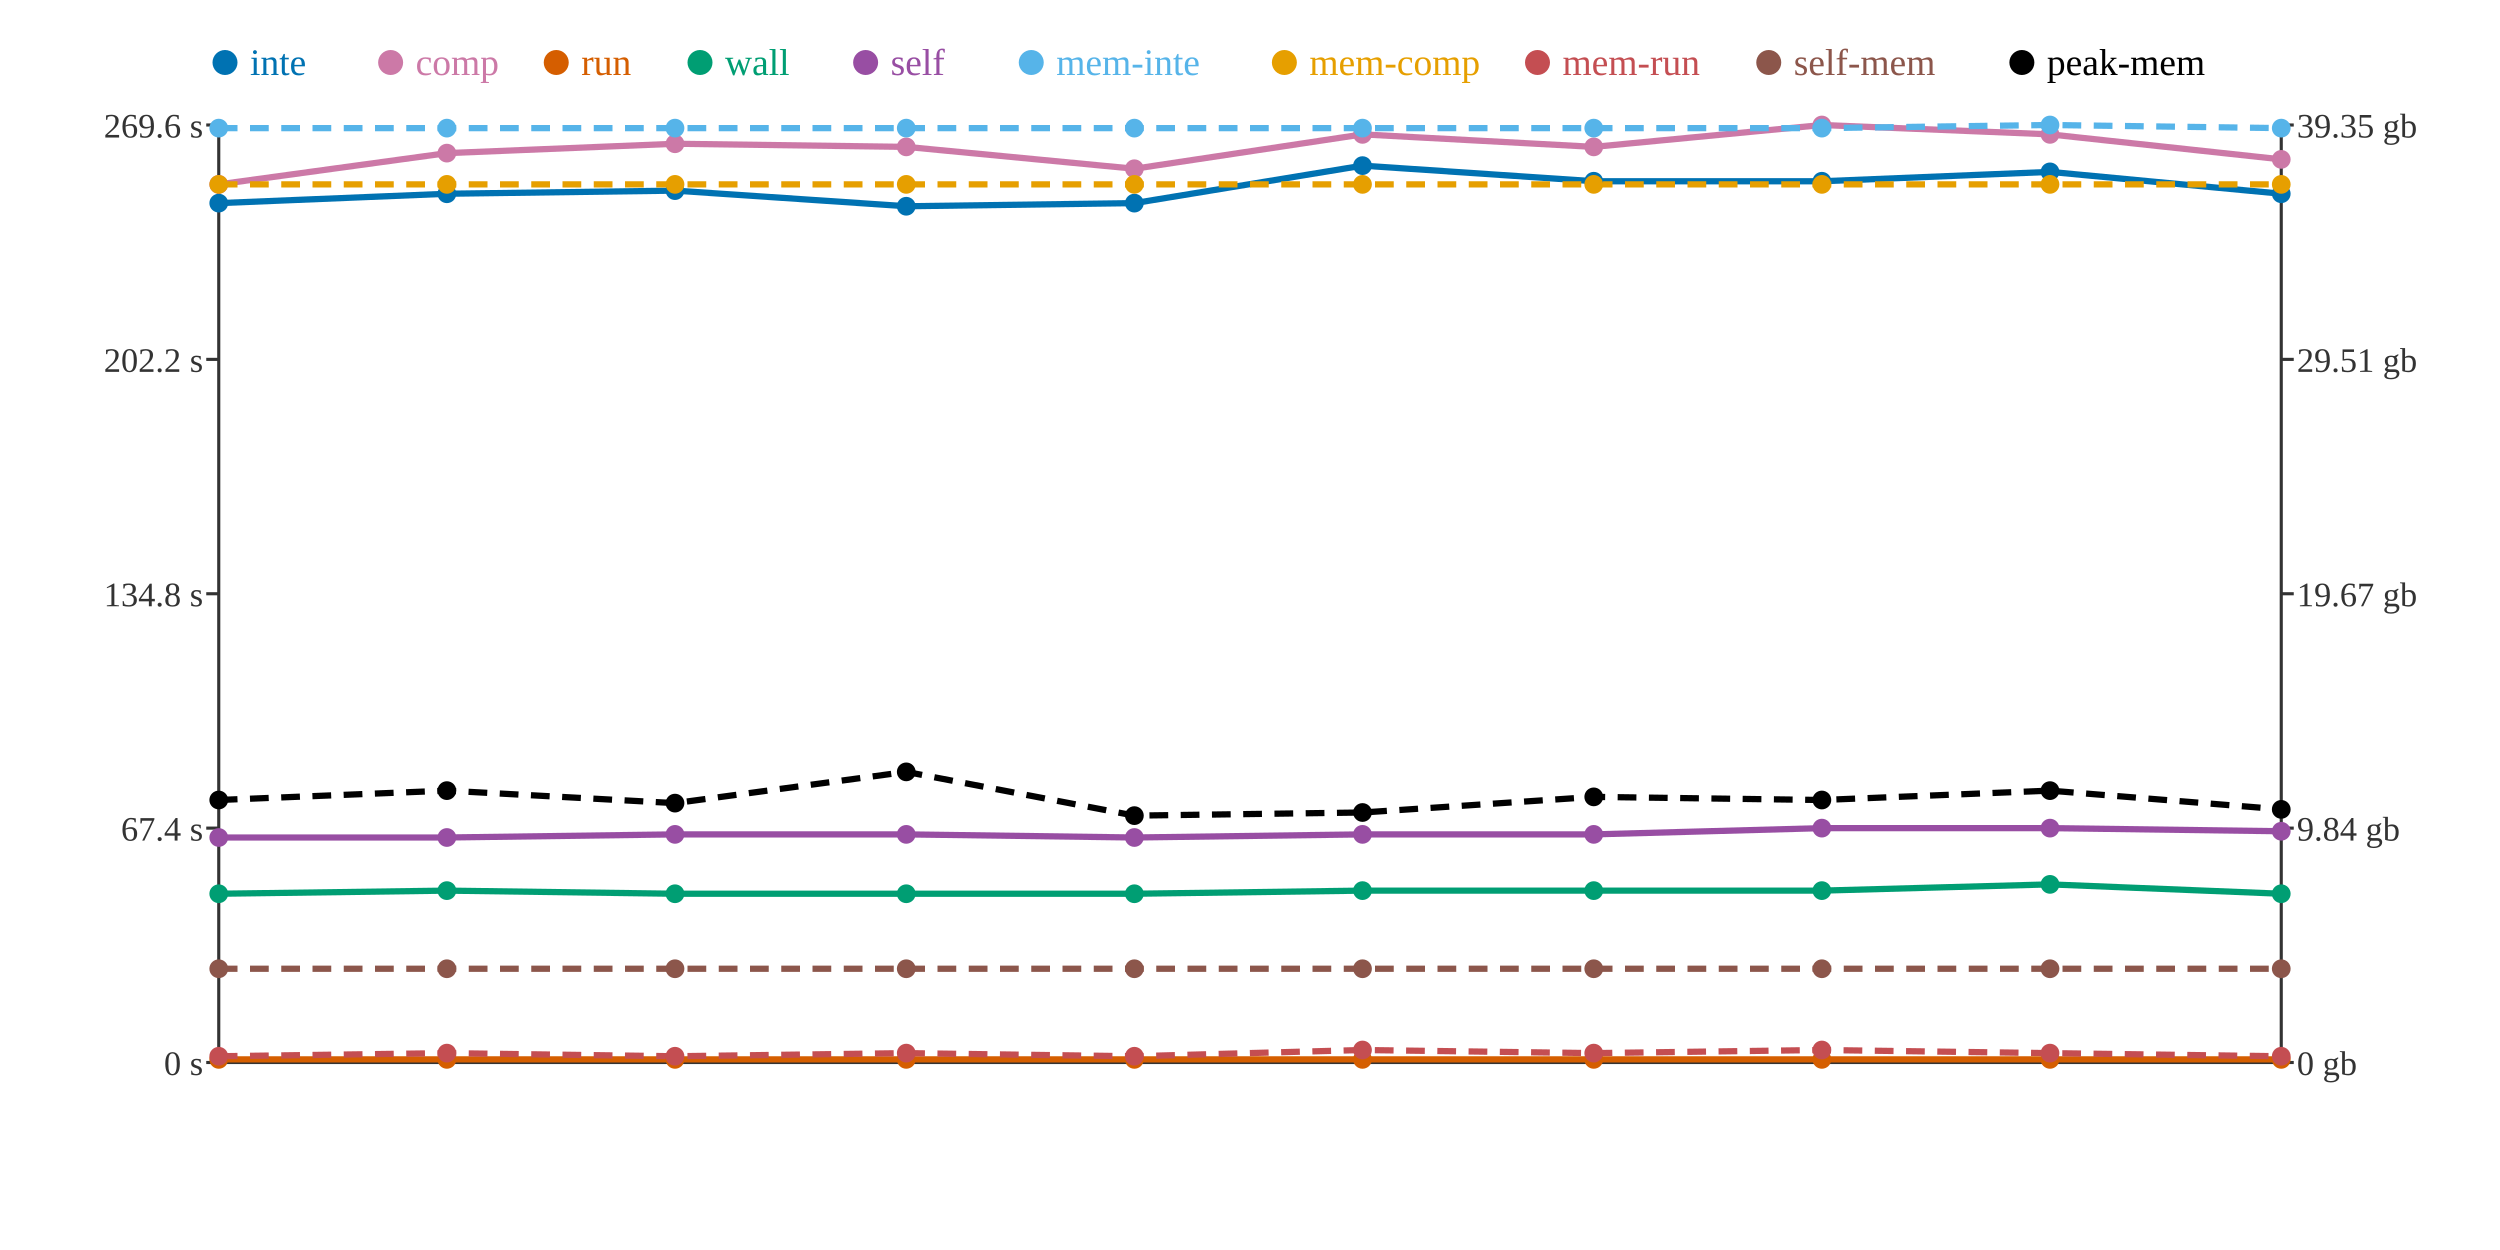
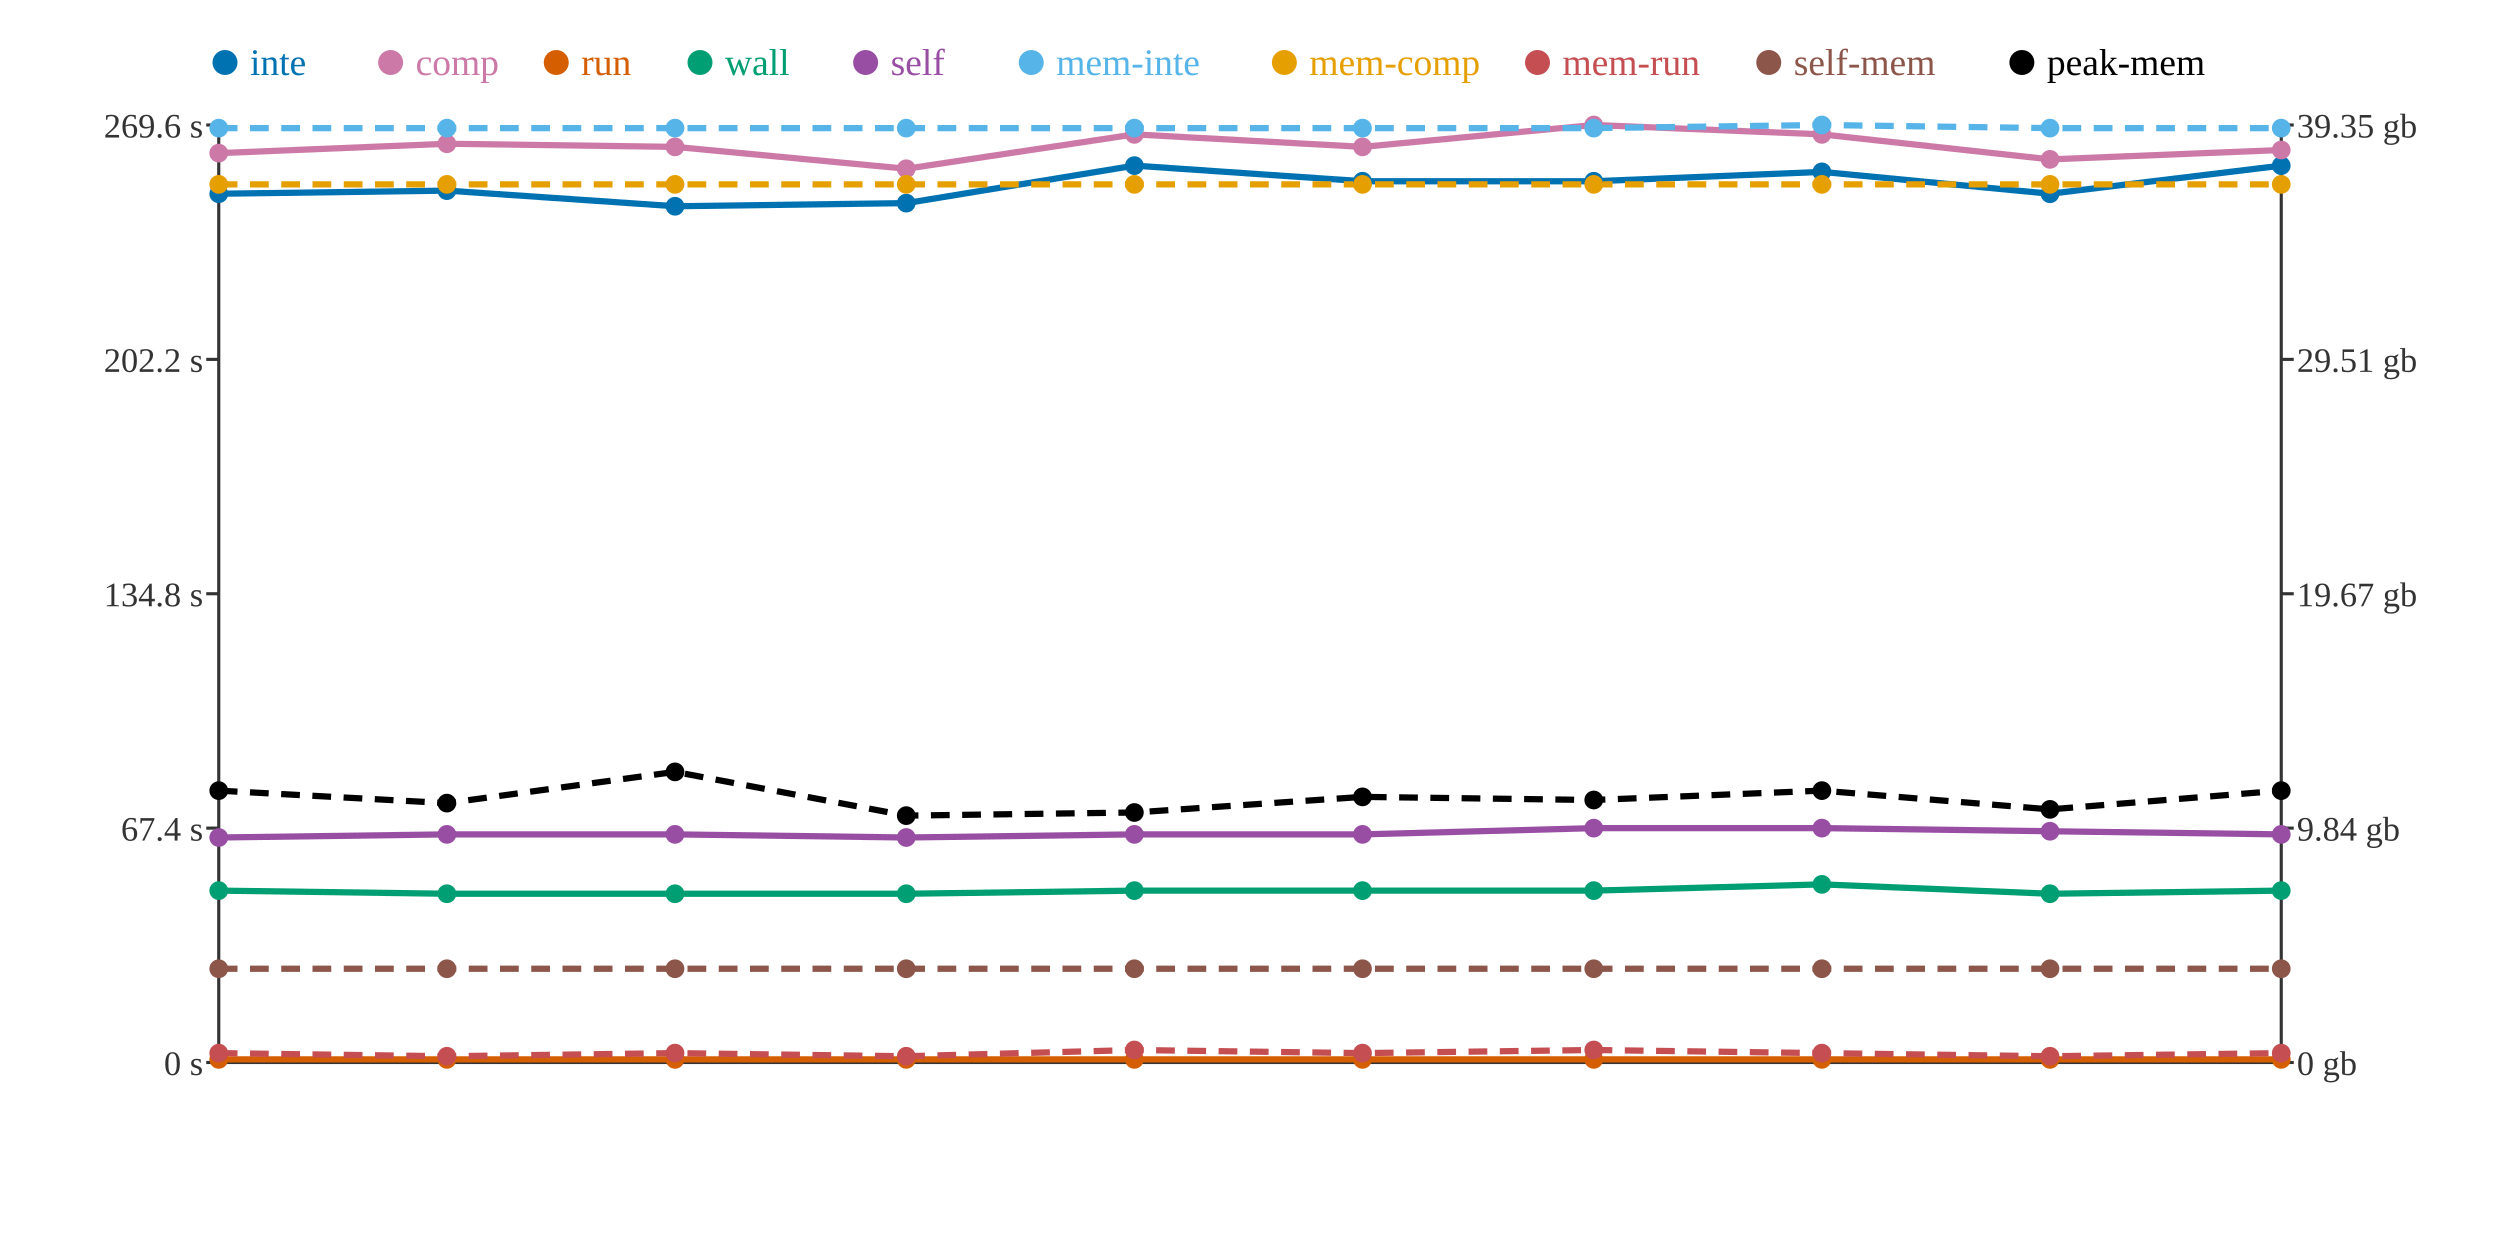
<svg xmlns="http://www.w3.org/2000/svg" width="800" height="400">
  <rect width="800" height="400" fill="white" />
  <line x1="70" y1="40" x2="70" y2="340" stroke="#333" stroke-width="1" />
  <line x1="70" y1="340" x2="730" y2="340" stroke="#333" stroke-width="1" />
  <line x1="730" y1="40" x2="730" y2="340" stroke="#333" stroke-width="1" />
  <line x1="66" y1="340" x2="70" y2="340" stroke="#333" stroke-width="1" />
  <text x="65" y="344" text-anchor="end" font-size="11" fill="#333">0 s</text>
  <line x1="66" y1="265" x2="70" y2="265" stroke="#333" stroke-width="1" />
  <text x="65" y="269" text-anchor="end" font-size="11" fill="#333">67.4 s</text>
  <line x1="66" y1="190" x2="70" y2="190" stroke="#333" stroke-width="1" />
  <text x="65" y="194" text-anchor="end" font-size="11" fill="#333">134.8 s</text>
  <line x1="66" y1="115" x2="70" y2="115" stroke="#333" stroke-width="1" />
  <text x="65" y="119" text-anchor="end" font-size="11" fill="#333">202.2 s</text>
  <line x1="66" y1="40" x2="70" y2="40" stroke="#333" stroke-width="1" />
  <text x="65" y="44" text-anchor="end" font-size="11" fill="#333">269.6 s</text>
  <line x1="730" y1="340" x2="734" y2="340" stroke="#333" stroke-width="1" />
  <text x="735" y="344" text-anchor="start" font-size="11" fill="#333">0 gb</text>
  <line x1="730" y1="265" x2="734" y2="265" stroke="#333" stroke-width="1" />
  <text x="735" y="269" text-anchor="start" font-size="11" fill="#333">9.84 gb</text>
  <line x1="730" y1="190" x2="734" y2="190" stroke="#333" stroke-width="1" />
  <text x="735" y="194" text-anchor="start" font-size="11" fill="#333">19.67 gb</text>
  <line x1="730" y1="115" x2="734" y2="115" stroke="#333" stroke-width="1" />
  <text x="735" y="119" text-anchor="start" font-size="11" fill="#333">29.51 gb</text>
  <line x1="730" y1="40" x2="734" y2="40" stroke="#333" stroke-width="1" />
  <text x="735" y="44" text-anchor="start" font-size="11" fill="#333">39.35 gb</text>
-   <polyline points="70,65 143,62 216,61 290,66 363,65 436,53 510,58 583,58 656,55 730,62" fill="none" stroke="#0072B2" stroke-width="2" />
-   <polyline points="70,59 143,49 216,46 290,47 363,54 436,43 510,47 583,40 656,43 730,51" fill="none" stroke="#CC79A7" stroke-width="2" />
+   <polyline points="70,62 143,61 216,66 290,65 363,53 436,58 510,58 583,55 656,62 730,53" fill="none" stroke="#0072B2" stroke-width="2" />
+   <polyline points="70,49 143,46 216,47 290,54 363,43 436,47 510,40 583,43 656,51 730,48" fill="none" stroke="#CC79A7" stroke-width="2" />
  <polyline points="70,339 143,339 216,339 290,339 363,339 436,339 510,339 583,339 656,339 730,339" fill="none" stroke="#D55E00" stroke-width="2" />
-   <polyline points="70,286 143,285 216,286 290,286 363,286 436,285 510,285 583,285 656,283 730,286" fill="none" stroke="#009E73" stroke-width="2" />
-   <polyline points="70,268 143,268 216,267 290,267 363,268 436,267 510,267 583,265 656,265 730,266" fill="none" stroke="#984EA3" stroke-width="2" />
-   <polyline points="70,41 143,41 216,41 290,41 363,41 436,41 510,41 583,41 656,40 730,41" fill="none" stroke="#56B4E9" stroke-width="2" stroke-dasharray="6 4" />
+   <polyline points="70,285 143,286 216,286 290,286 363,285 436,285 510,285 583,283 656,286 730,285" fill="none" stroke="#009E73" stroke-width="2" />
+   <polyline points="70,268 143,267 216,267 290,268 363,267 436,267 510,265 583,265 656,266 730,267" fill="none" stroke="#984EA3" stroke-width="2" />
+   <polyline points="70,41 143,41 216,41 290,41 363,41 436,41 510,41 583,40 656,41 730,41" fill="none" stroke="#56B4E9" stroke-width="2" stroke-dasharray="6 4" />
  <polyline points="70,59 143,59 216,59 290,59 363,59 436,59 510,59 583,59 656,59 730,59" fill="none" stroke="#E69F00" stroke-width="2" stroke-dasharray="6 4" />
-   <polyline points="70,338 143,337 216,338 290,337 363,338 436,336 510,337 583,336 656,337 730,338" fill="none" stroke="#C44E52" stroke-width="2" stroke-dasharray="6 4" />
+   <polyline points="70,337 143,338 216,337 290,338 363,336 436,337 510,336 583,337 656,338 730,337" fill="none" stroke="#C44E52" stroke-width="2" stroke-dasharray="6 4" />
  <polyline points="70,310 143,310 216,310 290,310 363,310 436,310 510,310 583,310 656,310 730,310" fill="none" stroke="#8C564B" stroke-width="2" stroke-dasharray="6 4" />
-   <polyline points="70,256 143,253 216,257 290,247 363,261 436,260 510,255 583,256 656,253 730,259" fill="none" stroke="#000000" stroke-width="2" stroke-dasharray="6 4" />
-   <circle cx="70" cy="65" r="3" fill="#0072B2" />
-   <circle cx="70" cy="59" r="3" fill="#CC79A7" />
+   <polyline points="70,253 143,257 216,247 290,261 363,260 436,255 510,256 583,253 656,259 730,253" fill="none" stroke="#000000" stroke-width="2" stroke-dasharray="6 4" />
+   <circle cx="70" cy="62" r="3" fill="#0072B2" />
+   <circle cx="70" cy="49" r="3" fill="#CC79A7" />
  <circle cx="70" cy="339" r="3" fill="#D55E00" />
-   <circle cx="70" cy="286" r="3" fill="#009E73" />
+   <circle cx="70" cy="285" r="3" fill="#009E73" />
  <circle cx="70" cy="268" r="3" fill="#984EA3" />
  <circle cx="70" cy="41" r="3" fill="#56B4E9" />
  <circle cx="70" cy="59" r="3" fill="#E69F00" />
-   <circle cx="70" cy="338" r="3" fill="#C44E52" />
+   <circle cx="70" cy="337" r="3" fill="#C44E52" />
  <circle cx="70" cy="310" r="3" fill="#8C564B" />
-   <circle cx="70" cy="256" r="3" fill="#000000" />
-   <circle cx="143" cy="62" r="3" fill="#0072B2" />
-   <circle cx="143" cy="49" r="3" fill="#CC79A7" />
+   <circle cx="70" cy="253" r="3" fill="#000000" />
+   <circle cx="143" cy="61" r="3" fill="#0072B2" />
+   <circle cx="143" cy="46" r="3" fill="#CC79A7" />
  <circle cx="143" cy="339" r="3" fill="#D55E00" />
-   <circle cx="143" cy="285" r="3" fill="#009E73" />
-   <circle cx="143" cy="268" r="3" fill="#984EA3" />
+   <circle cx="143" cy="286" r="3" fill="#009E73" />
+   <circle cx="143" cy="267" r="3" fill="#984EA3" />
  <circle cx="143" cy="41" r="3" fill="#56B4E9" />
  <circle cx="143" cy="59" r="3" fill="#E69F00" />
-   <circle cx="143" cy="337" r="3" fill="#C44E52" />
+   <circle cx="143" cy="338" r="3" fill="#C44E52" />
  <circle cx="143" cy="310" r="3" fill="#8C564B" />
-   <circle cx="143" cy="253" r="3" fill="#000000" />
-   <circle cx="216" cy="61" r="3" fill="#0072B2" />
-   <circle cx="216" cy="46" r="3" fill="#CC79A7" />
+   <circle cx="143" cy="257" r="3" fill="#000000" />
+   <circle cx="216" cy="66" r="3" fill="#0072B2" />
+   <circle cx="216" cy="47" r="3" fill="#CC79A7" />
  <circle cx="216" cy="339" r="3" fill="#D55E00" />
  <circle cx="216" cy="286" r="3" fill="#009E73" />
  <circle cx="216" cy="267" r="3" fill="#984EA3" />
  <circle cx="216" cy="41" r="3" fill="#56B4E9" />
  <circle cx="216" cy="59" r="3" fill="#E69F00" />
-   <circle cx="216" cy="338" r="3" fill="#C44E52" />
+   <circle cx="216" cy="337" r="3" fill="#C44E52" />
  <circle cx="216" cy="310" r="3" fill="#8C564B" />
-   <circle cx="216" cy="257" r="3" fill="#000000" />
-   <circle cx="290" cy="66" r="3" fill="#0072B2" />
-   <circle cx="290" cy="47" r="3" fill="#CC79A7" />
+   <circle cx="216" cy="247" r="3" fill="#000000" />
+   <circle cx="290" cy="65" r="3" fill="#0072B2" />
+   <circle cx="290" cy="54" r="3" fill="#CC79A7" />
  <circle cx="290" cy="339" r="3" fill="#D55E00" />
  <circle cx="290" cy="286" r="3" fill="#009E73" />
-   <circle cx="290" cy="267" r="3" fill="#984EA3" />
+   <circle cx="290" cy="268" r="3" fill="#984EA3" />
  <circle cx="290" cy="41" r="3" fill="#56B4E9" />
  <circle cx="290" cy="59" r="3" fill="#E69F00" />
-   <circle cx="290" cy="337" r="3" fill="#C44E52" />
+   <circle cx="290" cy="338" r="3" fill="#C44E52" />
  <circle cx="290" cy="310" r="3" fill="#8C564B" />
-   <circle cx="290" cy="247" r="3" fill="#000000" />
-   <circle cx="363" cy="65" r="3" fill="#0072B2" />
-   <circle cx="363" cy="54" r="3" fill="#CC79A7" />
+   <circle cx="290" cy="261" r="3" fill="#000000" />
+   <circle cx="363" cy="53" r="3" fill="#0072B2" />
+   <circle cx="363" cy="43" r="3" fill="#CC79A7" />
  <circle cx="363" cy="339" r="3" fill="#D55E00" />
-   <circle cx="363" cy="286" r="3" fill="#009E73" />
-   <circle cx="363" cy="268" r="3" fill="#984EA3" />
+   <circle cx="363" cy="285" r="3" fill="#009E73" />
+   <circle cx="363" cy="267" r="3" fill="#984EA3" />
  <circle cx="363" cy="41" r="3" fill="#56B4E9" />
  <circle cx="363" cy="59" r="3" fill="#E69F00" />
-   <circle cx="363" cy="338" r="3" fill="#C44E52" />
+   <circle cx="363" cy="336" r="3" fill="#C44E52" />
  <circle cx="363" cy="310" r="3" fill="#8C564B" />
-   <circle cx="363" cy="261" r="3" fill="#000000" />
-   <circle cx="436" cy="53" r="3" fill="#0072B2" />
-   <circle cx="436" cy="43" r="3" fill="#CC79A7" />
+   <circle cx="363" cy="260" r="3" fill="#000000" />
+   <circle cx="436" cy="58" r="3" fill="#0072B2" />
+   <circle cx="436" cy="47" r="3" fill="#CC79A7" />
  <circle cx="436" cy="339" r="3" fill="#D55E00" />
  <circle cx="436" cy="285" r="3" fill="#009E73" />
  <circle cx="436" cy="267" r="3" fill="#984EA3" />
  <circle cx="436" cy="41" r="3" fill="#56B4E9" />
  <circle cx="436" cy="59" r="3" fill="#E69F00" />
-   <circle cx="436" cy="336" r="3" fill="#C44E52" />
+   <circle cx="436" cy="337" r="3" fill="#C44E52" />
  <circle cx="436" cy="310" r="3" fill="#8C564B" />
-   <circle cx="436" cy="260" r="3" fill="#000000" />
+   <circle cx="436" cy="255" r="3" fill="#000000" />
  <circle cx="510" cy="58" r="3" fill="#0072B2" />
-   <circle cx="510" cy="47" r="3" fill="#CC79A7" />
+   <circle cx="510" cy="40" r="3" fill="#CC79A7" />
  <circle cx="510" cy="339" r="3" fill="#D55E00" />
  <circle cx="510" cy="285" r="3" fill="#009E73" />
-   <circle cx="510" cy="267" r="3" fill="#984EA3" />
+   <circle cx="510" cy="265" r="3" fill="#984EA3" />
  <circle cx="510" cy="41" r="3" fill="#56B4E9" />
  <circle cx="510" cy="59" r="3" fill="#E69F00" />
-   <circle cx="510" cy="337" r="3" fill="#C44E52" />
+   <circle cx="510" cy="336" r="3" fill="#C44E52" />
  <circle cx="510" cy="310" r="3" fill="#8C564B" />
-   <circle cx="510" cy="255" r="3" fill="#000000" />
-   <circle cx="583" cy="58" r="3" fill="#0072B2" />
-   <circle cx="583" cy="40" r="3" fill="#CC79A7" />
+   <circle cx="510" cy="256" r="3" fill="#000000" />
+   <circle cx="583" cy="55" r="3" fill="#0072B2" />
+   <circle cx="583" cy="43" r="3" fill="#CC79A7" />
  <circle cx="583" cy="339" r="3" fill="#D55E00" />
-   <circle cx="583" cy="285" r="3" fill="#009E73" />
+   <circle cx="583" cy="283" r="3" fill="#009E73" />
  <circle cx="583" cy="265" r="3" fill="#984EA3" />
-   <circle cx="583" cy="41" r="3" fill="#56B4E9" />
+   <circle cx="583" cy="40" r="3" fill="#56B4E9" />
  <circle cx="583" cy="59" r="3" fill="#E69F00" />
-   <circle cx="583" cy="336" r="3" fill="#C44E52" />
+   <circle cx="583" cy="337" r="3" fill="#C44E52" />
  <circle cx="583" cy="310" r="3" fill="#8C564B" />
-   <circle cx="583" cy="256" r="3" fill="#000000" />
-   <circle cx="656" cy="55" r="3" fill="#0072B2" />
-   <circle cx="656" cy="43" r="3" fill="#CC79A7" />
+   <circle cx="583" cy="253" r="3" fill="#000000" />
+   <circle cx="656" cy="62" r="3" fill="#0072B2" />
+   <circle cx="656" cy="51" r="3" fill="#CC79A7" />
  <circle cx="656" cy="339" r="3" fill="#D55E00" />
-   <circle cx="656" cy="283" r="3" fill="#009E73" />
-   <circle cx="656" cy="265" r="3" fill="#984EA3" />
-   <circle cx="656" cy="40" r="3" fill="#56B4E9" />
+   <circle cx="656" cy="286" r="3" fill="#009E73" />
+   <circle cx="656" cy="266" r="3" fill="#984EA3" />
+   <circle cx="656" cy="41" r="3" fill="#56B4E9" />
  <circle cx="656" cy="59" r="3" fill="#E69F00" />
-   <circle cx="656" cy="337" r="3" fill="#C44E52" />
+   <circle cx="656" cy="338" r="3" fill="#C44E52" />
  <circle cx="656" cy="310" r="3" fill="#8C564B" />
-   <circle cx="656" cy="253" r="3" fill="#000000" />
-   <circle cx="730" cy="62" r="3" fill="#0072B2" />
-   <circle cx="730" cy="51" r="3" fill="#CC79A7" />
+   <circle cx="656" cy="259" r="3" fill="#000000" />
+   <circle cx="730" cy="53" r="3" fill="#0072B2" />
+   <circle cx="730" cy="48" r="3" fill="#CC79A7" />
  <circle cx="730" cy="339" r="3" fill="#D55E00" />
-   <circle cx="730" cy="286" r="3" fill="#009E73" />
-   <circle cx="730" cy="266" r="3" fill="#984EA3" />
+   <circle cx="730" cy="285" r="3" fill="#009E73" />
+   <circle cx="730" cy="267" r="3" fill="#984EA3" />
  <circle cx="730" cy="41" r="3" fill="#56B4E9" />
  <circle cx="730" cy="59" r="3" fill="#E69F00" />
-   <circle cx="730" cy="338" r="3" fill="#C44E52" />
+   <circle cx="730" cy="337" r="3" fill="#C44E52" />
  <circle cx="730" cy="310" r="3" fill="#8C564B" />
-   <circle cx="730" cy="259" r="3" fill="#000000" />
+   <circle cx="730" cy="253" r="3" fill="#000000" />
  <circle cx="72" cy="20" r="4" fill="#0072B2" />
  <text x="80" y="24" text-anchor="start" font-size="12" fill="#0072B2">inte</text>
  <circle cx="125" cy="20" r="4" fill="#CC79A7" />
  <text x="133" y="24" text-anchor="start" font-size="12" fill="#CC79A7">comp</text>
  <circle cx="178" cy="20" r="4" fill="#D55E00" />
  <text x="186" y="24" text-anchor="start" font-size="12" fill="#D55E00">run</text>
  <circle cx="224" cy="20" r="4" fill="#009E73" />
  <text x="232" y="24" text-anchor="start" font-size="12" fill="#009E73">wall</text>
  <circle cx="277" cy="20" r="4" fill="#984EA3" />
  <text x="285" y="24" text-anchor="start" font-size="12" fill="#984EA3">self</text>
  <circle cx="330" cy="20" r="4" fill="#56B4E9" />
  <text x="338" y="24" text-anchor="start" font-size="12" fill="#56B4E9">mem-inte</text>
  <circle cx="411" cy="20" r="4" fill="#E69F00" />
  <text x="419" y="24" text-anchor="start" font-size="12" fill="#E69F00">mem-comp</text>
  <circle cx="492" cy="20" r="4" fill="#C44E52" />
  <text x="500" y="24" text-anchor="start" font-size="12" fill="#C44E52">mem-run</text>
  <circle cx="566" cy="20" r="4" fill="#8C564B" />
  <text x="574" y="24" text-anchor="start" font-size="12" fill="#8C564B">self-mem</text>
  <circle cx="647" cy="20" r="4" fill="#000000" />
  <text x="655" y="24" text-anchor="start" font-size="12" fill="#000000">peak-mem</text>
</svg>
